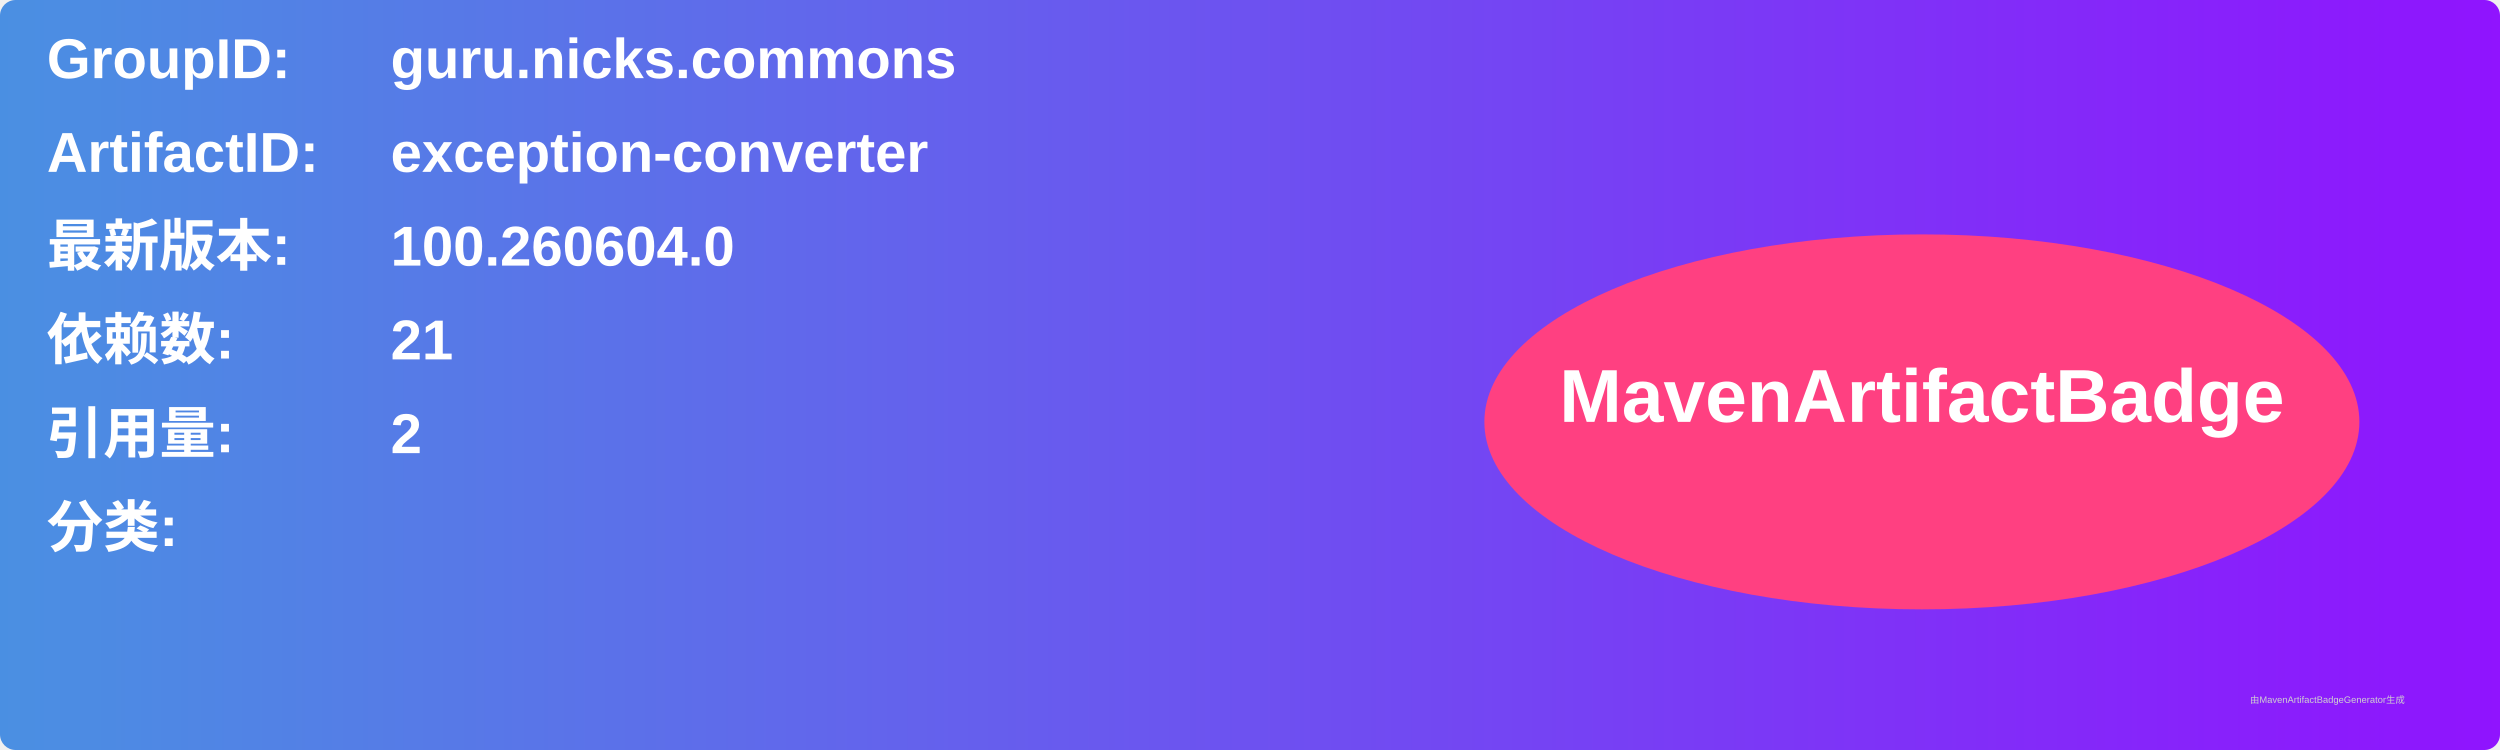
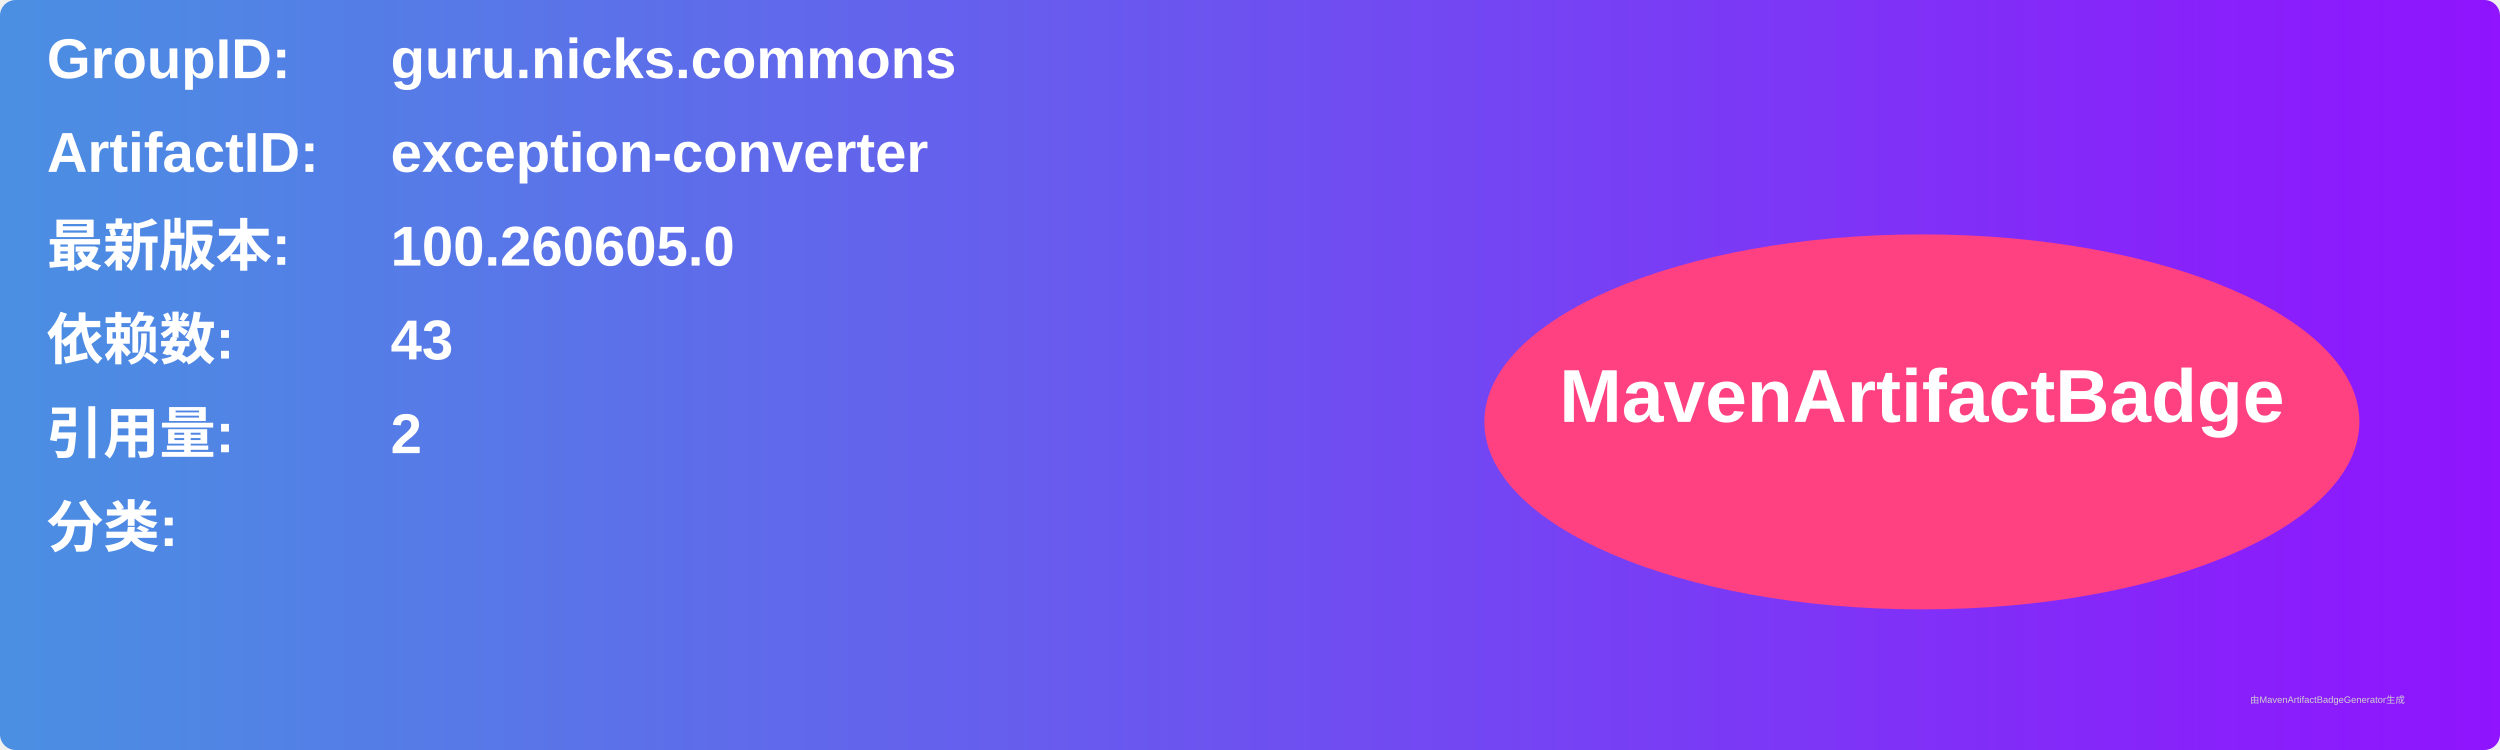
<svg xmlns="http://www.w3.org/2000/svg" width="800" height="240" viewBox="0 0 800 240">
  <linearGradient id="grad" x1="0%" y1="0%" x2="100%" y2="0%">
    <stop offset="0%" stop-color="#4a90e2" />
    <stop offset="100%" stop-color="#9013fe" />
  </linearGradient>
  <rect width="100%" height="100%" rx="5" ry="5" fill="url(#grad)" />
  <g transform="translate(15, 15)">
    <text x="0" y="10" font-family="Arial" font-size="18" fill="white" font-weight="bold" width="260">GroupID:</text>
    <text x="110" y="10" font-family="Arial" font-size="18" fill="white" font-weight="bold" width="460">guru.nicks.commons</text>
    <text x="0" y="40" font-family="Arial" font-size="18" fill="white" font-weight="bold" width="260">ArtifactID:</text>
    <text x="110" y="40" font-family="Arial" font-size="18" fill="white" font-weight="bold" width="460">exception-converter</text>
    <text x="0" y="70" font-family="Arial" font-size="18" fill="white" font-weight="bold">最新版本:</text>
    <text x="110" y="70" font-family="Arial" font-size="18" fill="white" font-weight="bold">
-       <tspan font-weight="bold">100.260604.0</tspan>
+       <tspan font-weight="bold">100.260605.0</tspan>
    </text>
    <text x="0" y="100" font-family="Arial" font-size="18" fill="white" font-weight="bold">依赖数: </text>
    <text x="110" y="100" font-family="Arial" font-size="18" fill="white">
-       <tspan font-weight="bold">21</tspan>
+       <tspan font-weight="bold">43</tspan>
    </text>
    <text x="0" y="130" font-family="Arial" font-size="18" fill="white" font-weight="bold">引用量: </text>
    <text x="110" y="130" font-family="Arial" font-size="18" fill="white">
      <tspan font-weight="bold">2</tspan>
    </text>
    <text x="0" y="160" font-family="Arial" font-size="18" fill="white" font-weight="bold">分类:</text>
    <text x="10" y="190" font-family="Arial" font-size="10" fill="white">
      <tspan font-weight="bold" />
    </text>
    <ellipse cx="600" cy="120" rx="140" ry="60" fill="#ff4081" />
    <text x="600" y="120" text-anchor="middle" font-family="Arial" font-size="24" fill="white" font-weight="bold">MavenArtifactBadge</text>
  </g>
  <text x="720" y="225" font-family="Arial" font-size="3" fill="#d0d0d0">由MavenArtifactBadgeGenerator生成</text>
</svg>
